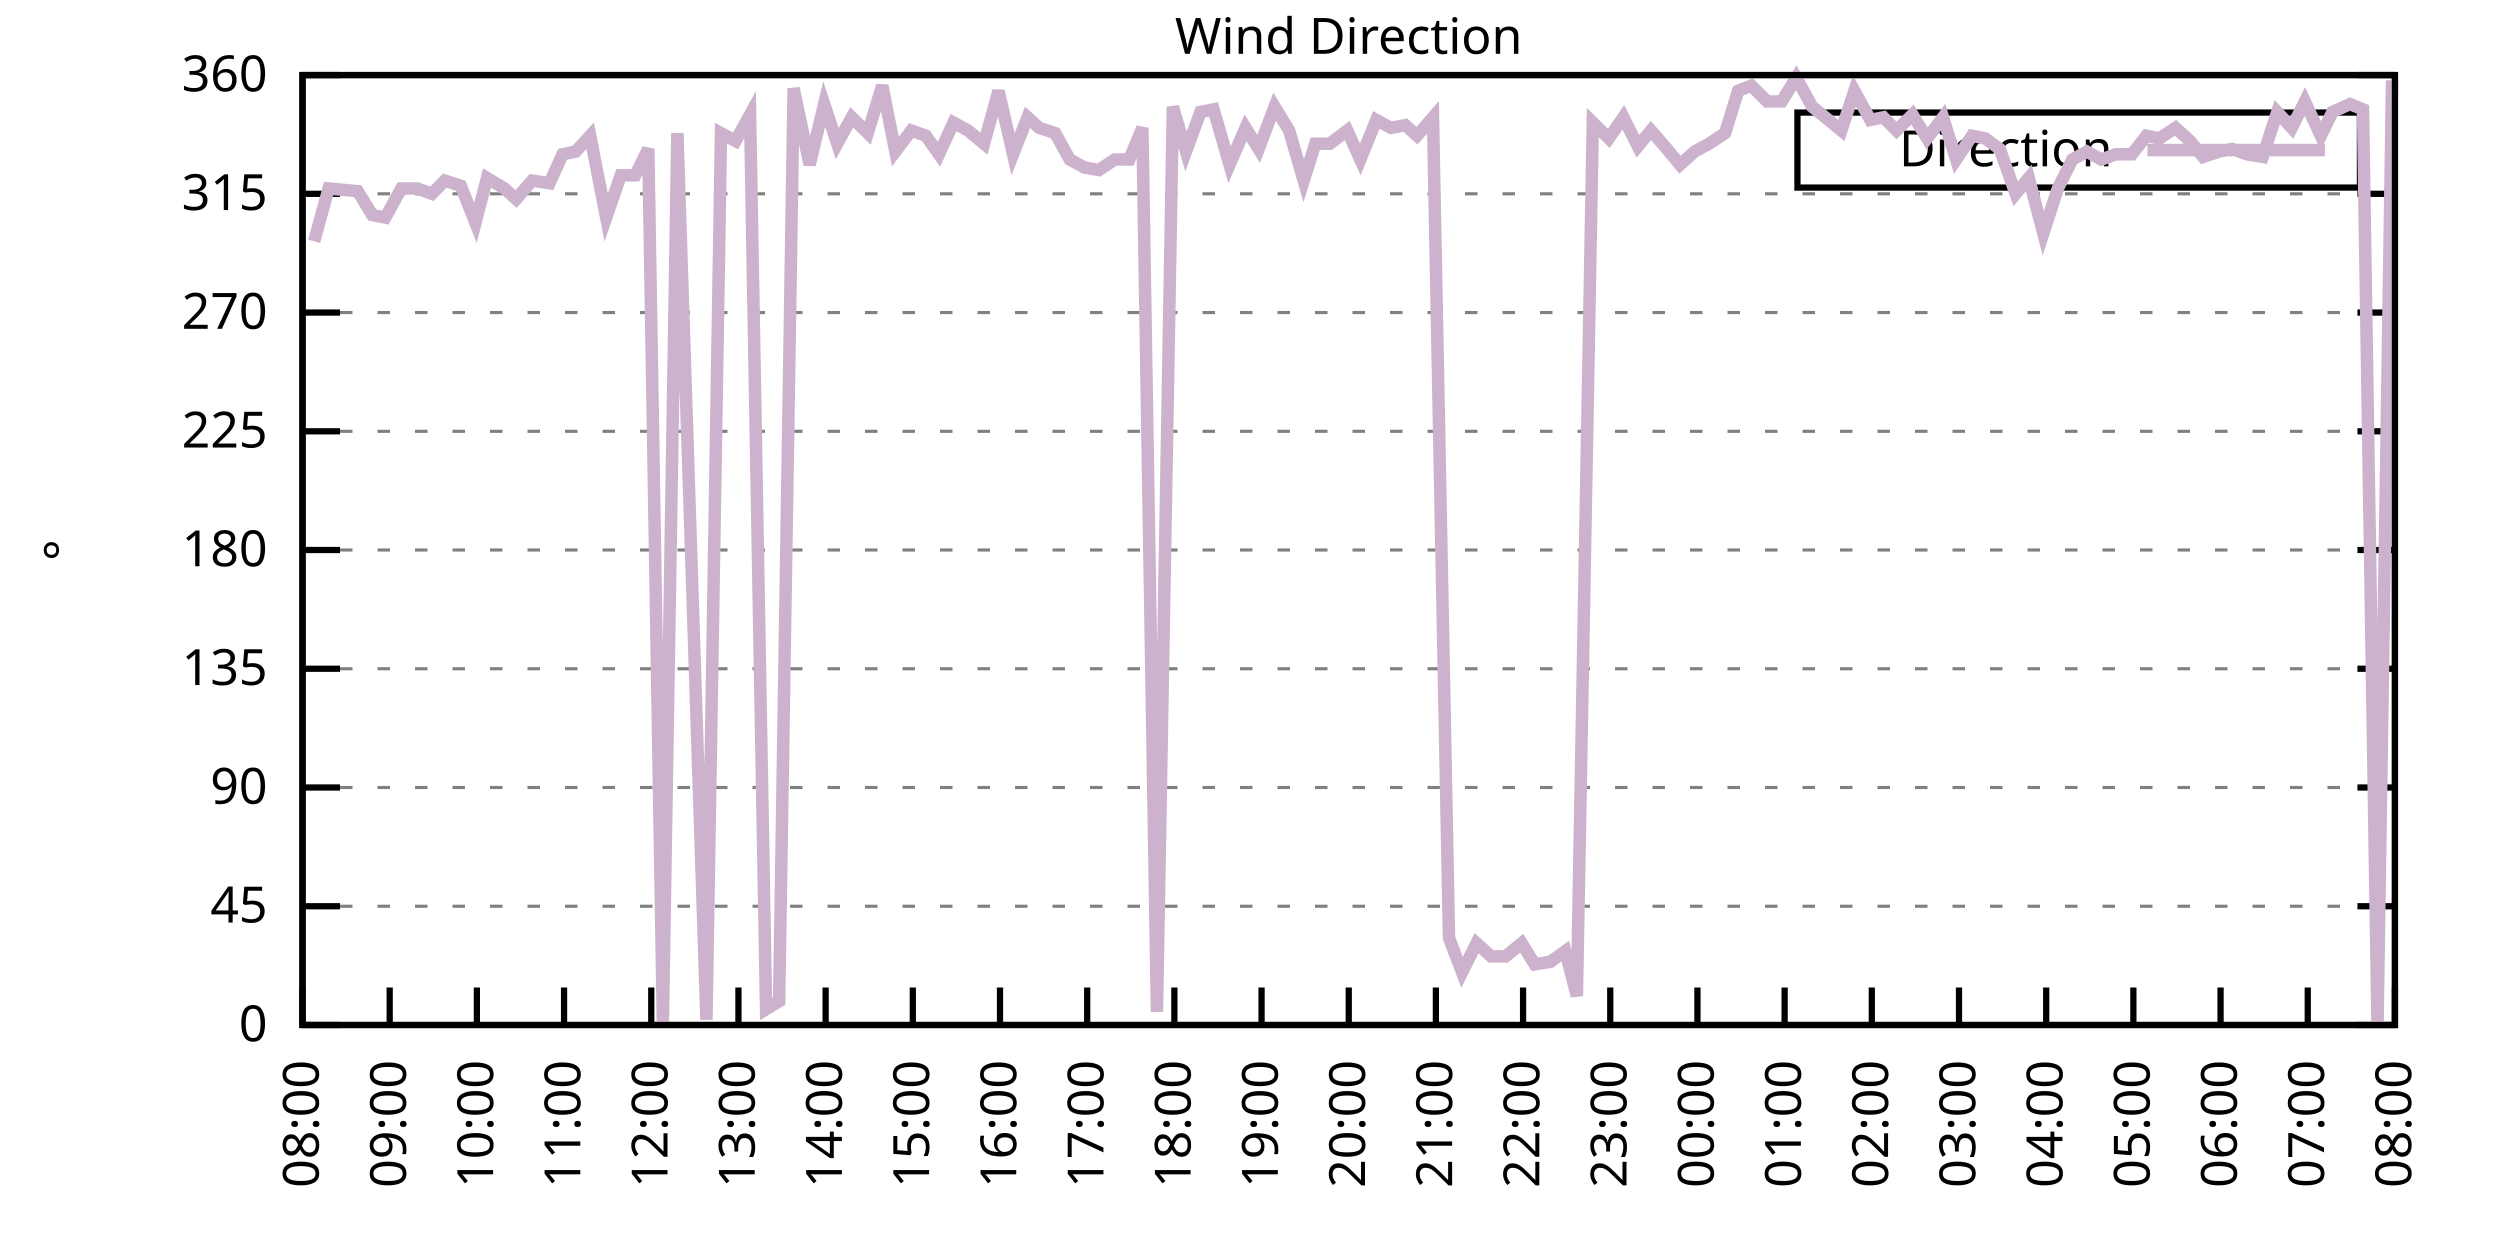
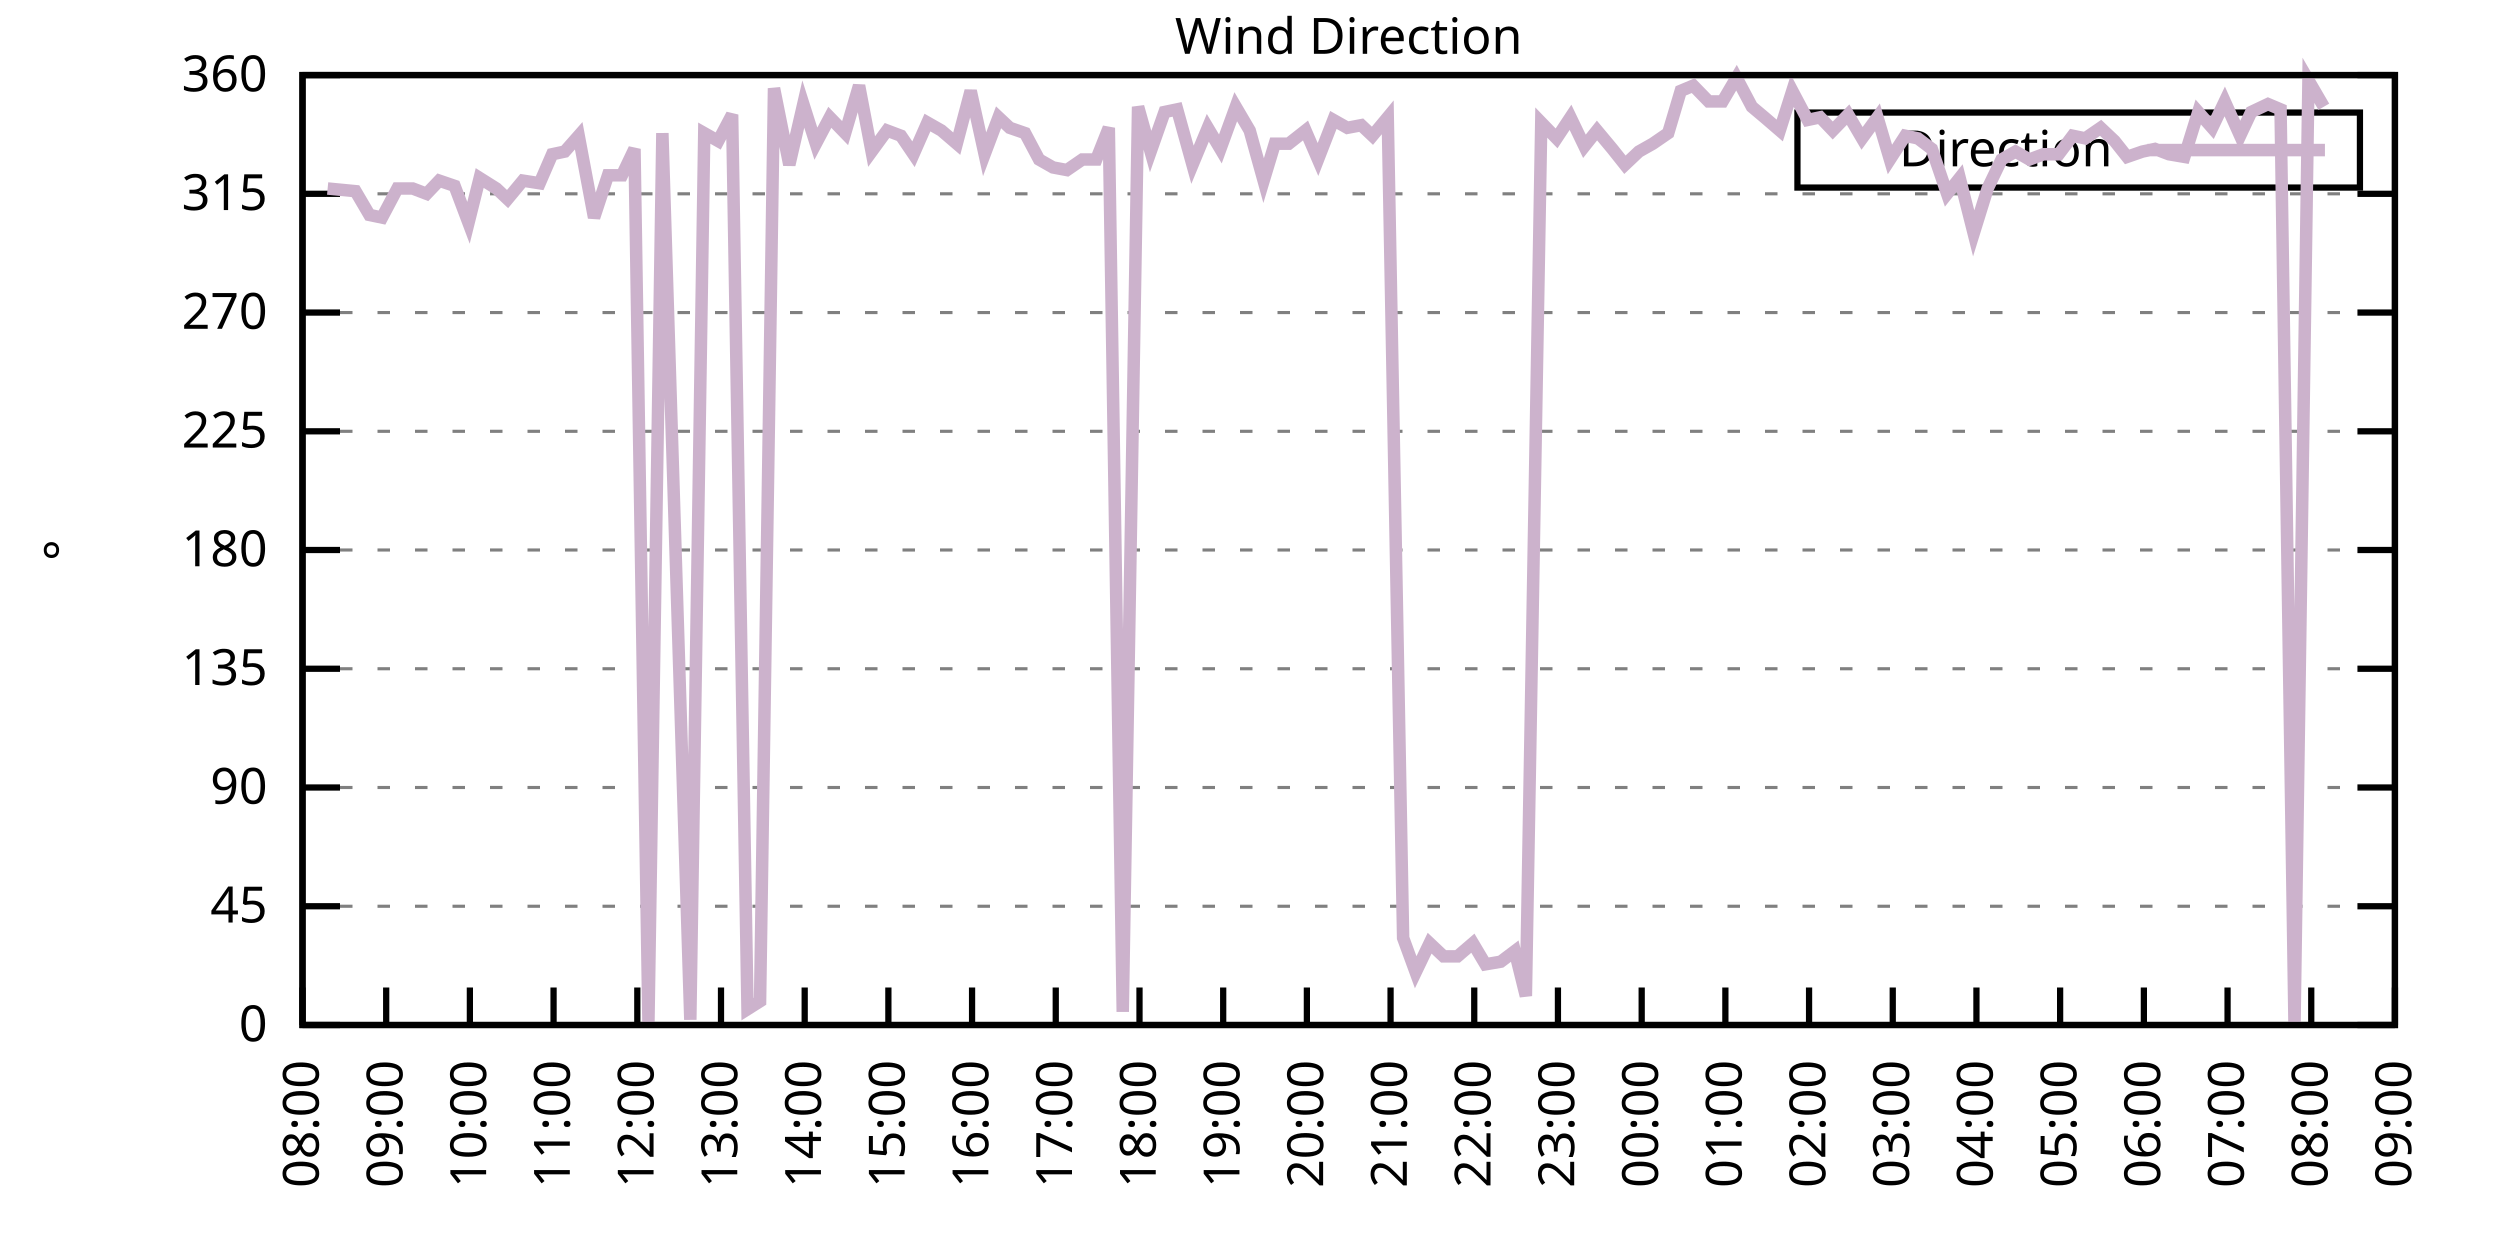
<svg xmlns="http://www.w3.org/2000/svg" xmlns:xlink="http://www.w3.org/1999/xlink" width="400" height="200" viewBox="0 0 400 200">
  <g id="gnuplot_canvas">
    <rect x="0" y="0" width="400" height="200" fill="none" />
    <defs>
      <circle id="gpDot" r="0.5" stroke-width="0.5" stroke="currentColor" />
      <path id="gpPt0" stroke-width="0.333" stroke="currentColor" d="M-1,0 h2 M0,-1 v2" />
      <path id="gpPt1" stroke-width="0.333" stroke="currentColor" d="M-1,-1 L1,1 M1,-1 L-1,1" />
      <path id="gpPt2" stroke-width="0.333" stroke="currentColor" d="M-1,0 L1,0 M0,-1 L0,1 M-1,-1 L1,1 M-1,1 L1,-1" />
      <rect id="gpPt3" stroke-width="0.333" stroke="currentColor" x="-1" y="-1" width="2" height="2" />
      <rect id="gpPt4" stroke-width="0.333" stroke="currentColor" fill="currentColor" x="-1" y="-1" width="2" height="2" />
      <circle id="gpPt5" stroke-width="0.333" stroke="currentColor" cx="0" cy="0" r="1" />
      <use xlink:href="#gpPt5" id="gpPt6" fill="currentColor" stroke="none" />
      <path id="gpPt7" stroke-width="0.333" stroke="currentColor" d="M0,-1.33 L-1.33,0.67 L1.33,0.67 z" />
      <use xlink:href="#gpPt7" id="gpPt8" fill="currentColor" stroke="none" />
      <use xlink:href="#gpPt7" id="gpPt9" stroke="currentColor" transform="rotate(180)" />
      <use xlink:href="#gpPt9" id="gpPt10" fill="currentColor" stroke="none" />
      <use xlink:href="#gpPt3" id="gpPt11" stroke="currentColor" transform="rotate(45)" />
      <use xlink:href="#gpPt11" id="gpPt12" fill="currentColor" stroke="none" />
      <path id="gpPt13" stroke-width="0.333" stroke="currentColor" d="M0,1.330 L1.265,0.411 L0.782,-1.067 L-0.782,-1.076 L-1.265,0.411 z" />
      <use xlink:href="#gpPt13" id="gpPt14" fill="currentColor" stroke="none" />
      <filter id="textbox" filterUnits="objectBoundingBox" x="0" y="0" height="1" width="1">
        <feFlood flood-color="white" flood-opacity="1" result="bgnd" />
        <feComposite in="SourceGraphic" in2="bgnd" operator="atop" />
      </filter>
      <filter id="greybox" filterUnits="objectBoundingBox" x="0" y="0" height="1" width="1">
        <feFlood flood-color="lightgrey" flood-opacity="1" result="grey" />
        <feComposite in="SourceGraphic" in2="grey" operator="atop" />
      </filter>
    </defs>
    <g fill="none" color="white" stroke="currentColor" stroke-width="1.00" stroke-linecap="butt" stroke-linejoin="miter">
</g>
    <g fill="none" color="black" stroke="currentColor" stroke-width="1.00" stroke-linecap="butt" stroke-linejoin="miter">
      <g stroke="none" shape-rendering="crispEdges">
        <polygon fill="rgb(255, 255, 255)" points="48.40,164.00 383.18,164.00 383.18,12.02 48.40,12.02 " />
      </g>
    </g>
    <g fill="none" color="black" stroke="currentColor" stroke-width="1.00" stroke-linecap="butt" stroke-linejoin="miter">
</g>
    <g fill="none" color="black" stroke="black" stroke-width="0.50" stroke-linecap="butt" stroke-linejoin="miter">
</g>
    <g fill="none" color="gray" stroke="currentColor" stroke-width="0.50" stroke-linecap="butt" stroke-linejoin="miter">
      <path stroke="gray" stroke-dasharray="2,4" class="gridline" d="M48.40,164.00 L383.19,164.00  " />
    </g>
    <g fill="none" color="gray" stroke="gray" stroke-width="1.00" stroke-linecap="butt" stroke-linejoin="miter">
</g>
    <g fill="none" color="black" stroke="currentColor" stroke-width="1.00" stroke-linecap="butt" stroke-linejoin="miter">
      <path stroke="black" d="M48.40,164.00 L54.40,164.00 M383.19,164.00 L377.19,164.00  " />
      <g transform="translate(42.80,166.60)" stroke="none" fill="black" font-family="Sans" font-size="8.00" text-anchor="end">
        <text>
          <tspan font-family="Sans"> 0</tspan>
        </text>
      </g>
    </g>
    <g fill="none" color="black" stroke="currentColor" stroke-width="1.00" stroke-linecap="butt" stroke-linejoin="miter">
</g>
    <g fill="none" color="black" stroke="black" stroke-width="0.50" stroke-linecap="butt" stroke-linejoin="miter">
</g>
    <g fill="none" color="gray" stroke="currentColor" stroke-width="0.50" stroke-linecap="butt" stroke-linejoin="miter">
      <path stroke="gray" stroke-dasharray="2,4" class="gridline" d="M48.40,145.00 L383.19,145.00  " />
    </g>
    <g fill="none" color="gray" stroke="gray" stroke-width="1.00" stroke-linecap="butt" stroke-linejoin="miter">
</g>
    <g fill="none" color="black" stroke="currentColor" stroke-width="1.00" stroke-linecap="butt" stroke-linejoin="miter">
      <path stroke="black" d="M48.40,145.00 L54.40,145.00 M383.19,145.00 L377.19,145.00  " />
      <g transform="translate(42.80,147.60)" stroke="none" fill="black" font-family="Sans" font-size="8.00" text-anchor="end">
        <text>
          <tspan font-family="Sans"> 45</tspan>
        </text>
      </g>
    </g>
    <g fill="none" color="black" stroke="currentColor" stroke-width="1.00" stroke-linecap="butt" stroke-linejoin="miter">
</g>
    <g fill="none" color="black" stroke="black" stroke-width="0.50" stroke-linecap="butt" stroke-linejoin="miter">
</g>
    <g fill="none" color="gray" stroke="currentColor" stroke-width="0.50" stroke-linecap="butt" stroke-linejoin="miter">
      <path stroke="gray" stroke-dasharray="2,4" class="gridline" d="M48.40,126.00 L383.19,126.00  " />
    </g>
    <g fill="none" color="gray" stroke="gray" stroke-width="1.00" stroke-linecap="butt" stroke-linejoin="miter">
</g>
    <g fill="none" color="black" stroke="currentColor" stroke-width="1.00" stroke-linecap="butt" stroke-linejoin="miter">
      <path stroke="black" d="M48.40,126.00 L54.40,126.00 M383.19,126.00 L377.19,126.00  " />
      <g transform="translate(42.80,128.60)" stroke="none" fill="black" font-family="Sans" font-size="8.00" text-anchor="end">
        <text>
          <tspan font-family="Sans"> 90</tspan>
        </text>
      </g>
    </g>
    <g fill="none" color="black" stroke="currentColor" stroke-width="1.00" stroke-linecap="butt" stroke-linejoin="miter">
</g>
    <g fill="none" color="black" stroke="black" stroke-width="0.50" stroke-linecap="butt" stroke-linejoin="miter">
</g>
    <g fill="none" color="gray" stroke="currentColor" stroke-width="0.50" stroke-linecap="butt" stroke-linejoin="miter">
      <path stroke="gray" stroke-dasharray="2,4" class="gridline" d="M48.40,107.00 L383.19,107.00  " />
    </g>
    <g fill="none" color="gray" stroke="gray" stroke-width="1.00" stroke-linecap="butt" stroke-linejoin="miter">
</g>
    <g fill="none" color="black" stroke="currentColor" stroke-width="1.00" stroke-linecap="butt" stroke-linejoin="miter">
      <path stroke="black" d="M48.40,107.00 L54.40,107.00 M383.19,107.00 L377.19,107.00  " />
      <g transform="translate(42.80,109.60)" stroke="none" fill="black" font-family="Sans" font-size="8.00" text-anchor="end">
        <text>
          <tspan font-family="Sans"> 135</tspan>
        </text>
      </g>
    </g>
    <g fill="none" color="black" stroke="currentColor" stroke-width="1.00" stroke-linecap="butt" stroke-linejoin="miter">
</g>
    <g fill="none" color="black" stroke="black" stroke-width="0.50" stroke-linecap="butt" stroke-linejoin="miter">
</g>
    <g fill="none" color="gray" stroke="currentColor" stroke-width="0.50" stroke-linecap="butt" stroke-linejoin="miter">
      <path stroke="gray" stroke-dasharray="2,4" class="gridline" d="M48.40,88.00 L383.19,88.00  " />
    </g>
    <g fill="none" color="gray" stroke="gray" stroke-width="1.00" stroke-linecap="butt" stroke-linejoin="miter">
</g>
    <g fill="none" color="black" stroke="currentColor" stroke-width="1.00" stroke-linecap="butt" stroke-linejoin="miter">
      <path stroke="black" d="M48.40,88.00 L54.40,88.00 M383.19,88.00 L377.19,88.00  " />
      <g transform="translate(42.80,90.60)" stroke="none" fill="black" font-family="Sans" font-size="8.00" text-anchor="end">
        <text>
          <tspan font-family="Sans"> 180</tspan>
        </text>
      </g>
    </g>
    <g fill="none" color="black" stroke="currentColor" stroke-width="1.00" stroke-linecap="butt" stroke-linejoin="miter">
</g>
    <g fill="none" color="black" stroke="black" stroke-width="0.50" stroke-linecap="butt" stroke-linejoin="miter">
</g>
    <g fill="none" color="gray" stroke="currentColor" stroke-width="0.50" stroke-linecap="butt" stroke-linejoin="miter">
      <path stroke="gray" stroke-dasharray="2,4" class="gridline" d="M48.40,69.01 L383.19,69.01  " />
    </g>
    <g fill="none" color="gray" stroke="gray" stroke-width="1.00" stroke-linecap="butt" stroke-linejoin="miter">
</g>
    <g fill="none" color="black" stroke="currentColor" stroke-width="1.00" stroke-linecap="butt" stroke-linejoin="miter">
      <path stroke="black" d="M48.40,69.01 L54.40,69.01 M383.19,69.01 L377.19,69.01  " />
      <g transform="translate(42.80,71.61)" stroke="none" fill="black" font-family="Sans" font-size="8.00" text-anchor="end">
        <text>
          <tspan font-family="Sans"> 225</tspan>
        </text>
      </g>
    </g>
    <g fill="none" color="black" stroke="currentColor" stroke-width="1.00" stroke-linecap="butt" stroke-linejoin="miter">
</g>
    <g fill="none" color="black" stroke="black" stroke-width="0.50" stroke-linecap="butt" stroke-linejoin="miter">
</g>
    <g fill="none" color="gray" stroke="currentColor" stroke-width="0.50" stroke-linecap="butt" stroke-linejoin="miter">
      <path stroke="gray" stroke-dasharray="2,4" class="gridline" d="M48.40,50.01 L383.19,50.01  " />
    </g>
    <g fill="none" color="gray" stroke="gray" stroke-width="1.00" stroke-linecap="butt" stroke-linejoin="miter">
</g>
    <g fill="none" color="black" stroke="currentColor" stroke-width="1.00" stroke-linecap="butt" stroke-linejoin="miter">
      <path stroke="black" d="M48.40,50.01 L54.40,50.01 M383.19,50.01 L377.19,50.01  " />
      <g transform="translate(42.80,52.61)" stroke="none" fill="black" font-family="Sans" font-size="8.00" text-anchor="end">
        <text>
          <tspan font-family="Sans"> 270</tspan>
        </text>
      </g>
    </g>
    <g fill="none" color="black" stroke="currentColor" stroke-width="1.00" stroke-linecap="butt" stroke-linejoin="miter">
</g>
    <g fill="none" color="black" stroke="black" stroke-width="0.50" stroke-linecap="butt" stroke-linejoin="miter">
</g>
    <g fill="none" color="gray" stroke="currentColor" stroke-width="0.50" stroke-linecap="butt" stroke-linejoin="miter">
      <path stroke="gray" stroke-dasharray="2,4" class="gridline" d="M48.40,31.01 L383.19,31.01  " />
    </g>
    <g fill="none" color="gray" stroke="gray" stroke-width="1.00" stroke-linecap="butt" stroke-linejoin="miter">
</g>
    <g fill="none" color="black" stroke="currentColor" stroke-width="1.00" stroke-linecap="butt" stroke-linejoin="miter">
      <path stroke="black" d="M48.40,31.01 L54.40,31.01 M383.19,31.01 L377.19,31.01  " />
      <g transform="translate(42.80,33.61)" stroke="none" fill="black" font-family="Sans" font-size="8.00" text-anchor="end">
        <text>
          <tspan font-family="Sans"> 315</tspan>
        </text>
      </g>
    </g>
    <g fill="none" color="black" stroke="currentColor" stroke-width="1.00" stroke-linecap="butt" stroke-linejoin="miter">
</g>
    <g fill="none" color="black" stroke="black" stroke-width="0.50" stroke-linecap="butt" stroke-linejoin="miter">
</g>
    <g fill="none" color="gray" stroke="currentColor" stroke-width="0.50" stroke-linecap="butt" stroke-linejoin="miter">
      <path stroke="gray" stroke-dasharray="2,4" class="gridline" d="M48.40,12.01 L383.19,12.01  " />
    </g>
    <g fill="none" color="gray" stroke="gray" stroke-width="1.00" stroke-linecap="butt" stroke-linejoin="miter">
</g>
    <g fill="none" color="black" stroke="currentColor" stroke-width="1.00" stroke-linecap="butt" stroke-linejoin="miter">
      <path stroke="black" d="M48.40,12.01 L54.40,12.01 M383.19,12.01 L377.19,12.01  " />
      <g transform="translate(42.80,14.61)" stroke="none" fill="black" font-family="Sans" font-size="8.00" text-anchor="end">
        <text>
          <tspan font-family="Sans"> 360</tspan>
        </text>
      </g>
    </g>
    <g fill="none" color="black" stroke="currentColor" stroke-width="1.00" stroke-linecap="butt" stroke-linejoin="miter">
      <path stroke="black" d="M48.40,164.00 L48.40,158.00  " />
      <g transform="translate(51.00,169.60) rotate(270.00)" stroke="none" fill="black" font-family="Sans" font-size="8.00" text-anchor="end">
        <text>
          <tspan font-family="Sans">08:00</tspan>
        </text>
      </g>
    </g>
    <g fill="none" color="black" stroke="currentColor" stroke-width="1.00" stroke-linecap="butt" stroke-linejoin="miter">
-       <path stroke="black" d="M62.35,164.00 L62.35,158.00  " />
-       <g transform="translate(64.95,169.60) rotate(270.00)" stroke="none" fill="black" font-family="Sans" font-size="8.00" text-anchor="end">
+       <path stroke="black" d="M61.79,164.00 L61.79,158.00  " />
+       <g transform="translate(64.39,169.60) rotate(270.00)" stroke="none" fill="black" font-family="Sans" font-size="8.00" text-anchor="end">
        <text>
          <tspan font-family="Sans">09:00</tspan>
        </text>
      </g>
    </g>
    <g fill="none" color="black" stroke="currentColor" stroke-width="1.00" stroke-linecap="butt" stroke-linejoin="miter">
-       <path stroke="black" d="M76.30,164.00 L76.30,158.00  " />
-       <g transform="translate(78.90,169.60) rotate(270.00)" stroke="none" fill="black" font-family="Sans" font-size="8.00" text-anchor="end">
+       <path stroke="black" d="M75.18,164.00 L75.18,158.00  " />
+       <g transform="translate(77.78,169.60) rotate(270.00)" stroke="none" fill="black" font-family="Sans" font-size="8.00" text-anchor="end">
        <text>
          <tspan font-family="Sans">10:00</tspan>
        </text>
      </g>
    </g>
    <g fill="none" color="black" stroke="currentColor" stroke-width="1.00" stroke-linecap="butt" stroke-linejoin="miter">
-       <path stroke="black" d="M90.25,164.00 L90.25,158.00  " />
-       <g transform="translate(92.85,169.60) rotate(270.00)" stroke="none" fill="black" font-family="Sans" font-size="8.00" text-anchor="end">
+       <path stroke="black" d="M88.57,164.00 L88.57,158.00  " />
+       <g transform="translate(91.17,169.60) rotate(270.00)" stroke="none" fill="black" font-family="Sans" font-size="8.00" text-anchor="end">
        <text>
          <tspan font-family="Sans">11:00</tspan>
        </text>
      </g>
    </g>
    <g fill="none" color="black" stroke="currentColor" stroke-width="1.00" stroke-linecap="butt" stroke-linejoin="miter">
-       <path stroke="black" d="M104.20,164.00 L104.20,158.00  " />
-       <g transform="translate(106.80,169.60) rotate(270.00)" stroke="none" fill="black" font-family="Sans" font-size="8.00" text-anchor="end">
+       <path stroke="black" d="M101.97,164.00 L101.97,158.00  " />
+       <g transform="translate(104.57,169.60) rotate(270.00)" stroke="none" fill="black" font-family="Sans" font-size="8.00" text-anchor="end">
        <text>
          <tspan font-family="Sans">12:00</tspan>
        </text>
      </g>
    </g>
    <g fill="none" color="black" stroke="currentColor" stroke-width="1.00" stroke-linecap="butt" stroke-linejoin="miter">
-       <path stroke="black" d="M118.15,164.00 L118.15,158.00  " />
-       <g transform="translate(120.75,169.60) rotate(270.00)" stroke="none" fill="black" font-family="Sans" font-size="8.00" text-anchor="end">
+       <path stroke="black" d="M115.36,164.00 L115.36,158.00  " />
+       <g transform="translate(117.96,169.60) rotate(270.00)" stroke="none" fill="black" font-family="Sans" font-size="8.00" text-anchor="end">
        <text>
          <tspan font-family="Sans">13:00</tspan>
        </text>
      </g>
    </g>
    <g fill="none" color="black" stroke="currentColor" stroke-width="1.00" stroke-linecap="butt" stroke-linejoin="miter">
-       <path stroke="black" d="M132.10,164.00 L132.10,158.00  " />
-       <g transform="translate(134.70,169.60) rotate(270.00)" stroke="none" fill="black" font-family="Sans" font-size="8.00" text-anchor="end">
+       <path stroke="black" d="M128.75,164.00 L128.75,158.00  " />
+       <g transform="translate(131.35,169.60) rotate(270.00)" stroke="none" fill="black" font-family="Sans" font-size="8.00" text-anchor="end">
        <text>
          <tspan font-family="Sans">14:00</tspan>
        </text>
      </g>
    </g>
    <g fill="none" color="black" stroke="currentColor" stroke-width="1.00" stroke-linecap="butt" stroke-linejoin="miter">
-       <path stroke="black" d="M146.05,164.00 L146.05,158.00  " />
-       <g transform="translate(148.65,169.60) rotate(270.00)" stroke="none" fill="black" font-family="Sans" font-size="8.00" text-anchor="end">
+       <path stroke="black" d="M142.14,164.00 L142.14,158.00  " />
+       <g transform="translate(144.74,169.60) rotate(270.00)" stroke="none" fill="black" font-family="Sans" font-size="8.00" text-anchor="end">
        <text>
          <tspan font-family="Sans">15:00</tspan>
        </text>
      </g>
    </g>
    <g fill="none" color="black" stroke="currentColor" stroke-width="1.00" stroke-linecap="butt" stroke-linejoin="miter">
-       <path stroke="black" d="M160.00,164.00 L160.00,158.00  " />
-       <g transform="translate(162.60,169.60) rotate(270.00)" stroke="none" fill="black" font-family="Sans" font-size="8.00" text-anchor="end">
+       <path stroke="black" d="M155.53,164.00 L155.53,158.00  " />
+       <g transform="translate(158.13,169.60) rotate(270.00)" stroke="none" fill="black" font-family="Sans" font-size="8.00" text-anchor="end">
        <text>
          <tspan font-family="Sans">16:00</tspan>
        </text>
      </g>
    </g>
    <g fill="none" color="black" stroke="currentColor" stroke-width="1.00" stroke-linecap="butt" stroke-linejoin="miter">
-       <path stroke="black" d="M173.95,164.00 L173.95,158.00  " />
-       <g transform="translate(176.55,169.60) rotate(270.00)" stroke="none" fill="black" font-family="Sans" font-size="8.00" text-anchor="end">
+       <path stroke="black" d="M168.92,164.00 L168.92,158.00  " />
+       <g transform="translate(171.52,169.60) rotate(270.00)" stroke="none" fill="black" font-family="Sans" font-size="8.00" text-anchor="end">
        <text>
          <tspan font-family="Sans">17:00</tspan>
        </text>
      </g>
    </g>
    <g fill="none" color="black" stroke="currentColor" stroke-width="1.00" stroke-linecap="butt" stroke-linejoin="miter">
-       <path stroke="black" d="M187.90,164.00 L187.90,158.00  " />
-       <g transform="translate(190.50,169.60) rotate(270.00)" stroke="none" fill="black" font-family="Sans" font-size="8.00" text-anchor="end">
+       <path stroke="black" d="M182.32,164.00 L182.32,158.00  " />
+       <g transform="translate(184.92,169.60) rotate(270.00)" stroke="none" fill="black" font-family="Sans" font-size="8.00" text-anchor="end">
        <text>
          <tspan font-family="Sans">18:00</tspan>
        </text>
      </g>
    </g>
    <g fill="none" color="black" stroke="currentColor" stroke-width="1.00" stroke-linecap="butt" stroke-linejoin="miter">
-       <path stroke="black" d="M201.85,164.00 L201.85,158.00  " />
-       <g transform="translate(204.45,169.60) rotate(270.00)" stroke="none" fill="black" font-family="Sans" font-size="8.00" text-anchor="end">
+       <path stroke="black" d="M195.71,164.00 L195.71,158.00  " />
+       <g transform="translate(198.31,169.60) rotate(270.00)" stroke="none" fill="black" font-family="Sans" font-size="8.00" text-anchor="end">
        <text>
          <tspan font-family="Sans">19:00</tspan>
        </text>
      </g>
    </g>
    <g fill="none" color="black" stroke="currentColor" stroke-width="1.00" stroke-linecap="butt" stroke-linejoin="miter">
-       <path stroke="black" d="M215.80,164.00 L215.80,158.00  " />
-       <g transform="translate(218.40,169.60) rotate(270.00)" stroke="none" fill="black" font-family="Sans" font-size="8.00" text-anchor="end">
+       <path stroke="black" d="M209.10,164.00 L209.10,158.00  " />
+       <g transform="translate(211.70,169.60) rotate(270.00)" stroke="none" fill="black" font-family="Sans" font-size="8.00" text-anchor="end">
        <text>
          <tspan font-family="Sans">20:00</tspan>
        </text>
      </g>
    </g>
    <g fill="none" color="black" stroke="currentColor" stroke-width="1.00" stroke-linecap="butt" stroke-linejoin="miter">
-       <path stroke="black" d="M229.74,164.00 L229.74,158.00  " />
-       <g transform="translate(232.34,169.60) rotate(270.00)" stroke="none" fill="black" font-family="Sans" font-size="8.00" text-anchor="end">
+       <path stroke="black" d="M222.49,164.00 L222.49,158.00  " />
+       <g transform="translate(225.09,169.60) rotate(270.00)" stroke="none" fill="black" font-family="Sans" font-size="8.00" text-anchor="end">
        <text>
          <tspan font-family="Sans">21:00</tspan>
        </text>
      </g>
    </g>
    <g fill="none" color="black" stroke="currentColor" stroke-width="1.00" stroke-linecap="butt" stroke-linejoin="miter">
-       <path stroke="black" d="M243.69,164.00 L243.69,158.00  " />
-       <g transform="translate(246.29,169.60) rotate(270.00)" stroke="none" fill="black" font-family="Sans" font-size="8.00" text-anchor="end">
+       <path stroke="black" d="M235.88,164.00 L235.88,158.00  " />
+       <g transform="translate(238.48,169.60) rotate(270.00)" stroke="none" fill="black" font-family="Sans" font-size="8.00" text-anchor="end">
        <text>
          <tspan font-family="Sans">22:00</tspan>
        </text>
      </g>
    </g>
    <g fill="none" color="black" stroke="currentColor" stroke-width="1.00" stroke-linecap="butt" stroke-linejoin="miter">
-       <path stroke="black" d="M257.64,164.00 L257.64,158.00  " />
-       <g transform="translate(260.24,169.60) rotate(270.00)" stroke="none" fill="black" font-family="Sans" font-size="8.00" text-anchor="end">
+       <path stroke="black" d="M249.27,164.00 L249.27,158.00  " />
+       <g transform="translate(251.87,169.60) rotate(270.00)" stroke="none" fill="black" font-family="Sans" font-size="8.00" text-anchor="end">
        <text>
          <tspan font-family="Sans">23:00</tspan>
        </text>
      </g>
    </g>
    <g fill="none" color="black" stroke="currentColor" stroke-width="1.00" stroke-linecap="butt" stroke-linejoin="miter">
-       <path stroke="black" d="M271.59,164.00 L271.59,158.00  " />
-       <g transform="translate(274.19,169.60) rotate(270.00)" stroke="none" fill="black" font-family="Sans" font-size="8.00" text-anchor="end">
+       <path stroke="black" d="M262.67,164.00 L262.67,158.00  " />
+       <g transform="translate(265.27,169.60) rotate(270.00)" stroke="none" fill="black" font-family="Sans" font-size="8.00" text-anchor="end">
        <text>
          <tspan font-family="Sans">00:00</tspan>
        </text>
      </g>
    </g>
    <g fill="none" color="black" stroke="currentColor" stroke-width="1.00" stroke-linecap="butt" stroke-linejoin="miter">
-       <path stroke="black" d="M285.54,164.00 L285.54,158.00  " />
-       <g transform="translate(288.14,169.60) rotate(270.00)" stroke="none" fill="black" font-family="Sans" font-size="8.00" text-anchor="end">
+       <path stroke="black" d="M276.06,164.00 L276.06,158.00  " />
+       <g transform="translate(278.66,169.60) rotate(270.00)" stroke="none" fill="black" font-family="Sans" font-size="8.00" text-anchor="end">
        <text>
          <tspan font-family="Sans">01:00</tspan>
        </text>
      </g>
    </g>
    <g fill="none" color="black" stroke="currentColor" stroke-width="1.00" stroke-linecap="butt" stroke-linejoin="miter">
-       <path stroke="black" d="M299.49,164.00 L299.49,158.00  " />
-       <g transform="translate(302.09,169.60) rotate(270.00)" stroke="none" fill="black" font-family="Sans" font-size="8.00" text-anchor="end">
+       <path stroke="black" d="M289.45,164.00 L289.45,158.00  " />
+       <g transform="translate(292.05,169.60) rotate(270.00)" stroke="none" fill="black" font-family="Sans" font-size="8.00" text-anchor="end">
        <text>
          <tspan font-family="Sans">02:00</tspan>
        </text>
      </g>
    </g>
    <g fill="none" color="black" stroke="currentColor" stroke-width="1.00" stroke-linecap="butt" stroke-linejoin="miter">
-       <path stroke="black" d="M313.44,164.00 L313.44,158.00  " />
-       <g transform="translate(316.04,169.60) rotate(270.00)" stroke="none" fill="black" font-family="Sans" font-size="8.00" text-anchor="end">
+       <path stroke="black" d="M302.84,164.00 L302.84,158.00  " />
+       <g transform="translate(305.44,169.60) rotate(270.00)" stroke="none" fill="black" font-family="Sans" font-size="8.00" text-anchor="end">
        <text>
          <tspan font-family="Sans">03:00</tspan>
        </text>
      </g>
    </g>
    <g fill="none" color="black" stroke="currentColor" stroke-width="1.00" stroke-linecap="butt" stroke-linejoin="miter">
-       <path stroke="black" d="M327.39,164.00 L327.39,158.00  " />
-       <g transform="translate(329.99,169.60) rotate(270.00)" stroke="none" fill="black" font-family="Sans" font-size="8.00" text-anchor="end">
+       <path stroke="black" d="M316.23,164.00 L316.23,158.00  " />
+       <g transform="translate(318.83,169.60) rotate(270.00)" stroke="none" fill="black" font-family="Sans" font-size="8.00" text-anchor="end">
        <text>
          <tspan font-family="Sans">04:00</tspan>
        </text>
      </g>
    </g>
    <g fill="none" color="black" stroke="currentColor" stroke-width="1.00" stroke-linecap="butt" stroke-linejoin="miter">
-       <path stroke="black" d="M341.34,164.00 L341.34,158.00  " />
-       <g transform="translate(343.94,169.60) rotate(270.00)" stroke="none" fill="black" font-family="Sans" font-size="8.00" text-anchor="end">
+       <path stroke="black" d="M329.62,164.00 L329.62,158.00  " />
+       <g transform="translate(332.22,169.60) rotate(270.00)" stroke="none" fill="black" font-family="Sans" font-size="8.00" text-anchor="end">
        <text>
          <tspan font-family="Sans">05:00</tspan>
        </text>
      </g>
    </g>
    <g fill="none" color="black" stroke="currentColor" stroke-width="1.00" stroke-linecap="butt" stroke-linejoin="miter">
-       <path stroke="black" d="M355.29,164.00 L355.29,158.00  " />
-       <g transform="translate(357.89,169.60) rotate(270.00)" stroke="none" fill="black" font-family="Sans" font-size="8.00" text-anchor="end">
+       <path stroke="black" d="M343.02,164.00 L343.02,158.00  " />
+       <g transform="translate(345.62,169.60) rotate(270.00)" stroke="none" fill="black" font-family="Sans" font-size="8.00" text-anchor="end">
        <text>
          <tspan font-family="Sans">06:00</tspan>
        </text>
      </g>
    </g>
    <g fill="none" color="black" stroke="currentColor" stroke-width="1.00" stroke-linecap="butt" stroke-linejoin="miter">
-       <path stroke="black" d="M369.24,164.00 L369.24,158.00  " />
-       <g transform="translate(371.84,169.60) rotate(270.00)" stroke="none" fill="black" font-family="Sans" font-size="8.00" text-anchor="end">
+       <path stroke="black" d="M356.41,164.00 L356.41,158.00  " />
+       <g transform="translate(359.01,169.60) rotate(270.00)" stroke="none" fill="black" font-family="Sans" font-size="8.00" text-anchor="end">
        <text>
          <tspan font-family="Sans">07:00</tspan>
+         </text>
+       </g>
+     </g>
+     <g fill="none" color="black" stroke="currentColor" stroke-width="1.00" stroke-linecap="butt" stroke-linejoin="miter">
+       <path stroke="black" d="M369.80,164.00 L369.80,158.00  " />
+       <g transform="translate(372.40,169.60) rotate(270.00)" stroke="none" fill="black" font-family="Sans" font-size="8.00" text-anchor="end">
+         <text>
+           <tspan font-family="Sans">08:00</tspan>
        </text>
      </g>
    </g>
    <g fill="none" color="black" stroke="currentColor" stroke-width="1.00" stroke-linecap="butt" stroke-linejoin="miter">
      <path stroke="black" d="M383.19,164.00 L383.19,158.00  " />
      <g transform="translate(385.79,169.60) rotate(270.00)" stroke="none" fill="black" font-family="Sans" font-size="8.00" text-anchor="end">
        <text>
-           <tspan font-family="Sans">08:00</tspan>
+           <tspan font-family="Sans">09:00</tspan>
        </text>
      </g>
    </g>
    <g fill="none" color="black" stroke="currentColor" stroke-width="1.00" stroke-linecap="butt" stroke-linejoin="miter">
</g>
    <g fill="none" color="black" stroke="currentColor" stroke-width="1.00" stroke-linecap="butt" stroke-linejoin="miter">
      <path stroke="black" d="M48.40,12.01 L48.40,164.00 L383.19,164.00 L383.19,12.01 L48.40,12.01 Z  " />
    </g>
    <g fill="none" color="black" stroke="currentColor" stroke-width="1.00" stroke-linecap="butt" stroke-linejoin="miter">
</g>
    <g fill="none" color="black" stroke="currentColor" stroke-width="1.00" stroke-linecap="butt" stroke-linejoin="miter">
      <path stroke="black" d="M287.59,30.01 L287.59,18.01 L377.59,18.01 L377.59,30.01 L287.59,30.01 Z  " />
    </g>
    <g id="Wind_direction_plot_1">
      <g fill="none" color="white" stroke="black" stroke-width="2.00" stroke-linecap="butt" stroke-linejoin="miter">
</g>
      <g fill="none" color="black" stroke="currentColor" stroke-width="2.00" stroke-linecap="butt" stroke-linejoin="miter">
        <g transform="translate(337.99,26.61)" stroke="none" fill="black" font-family="Sans" font-size="8.00" text-anchor="end">
          <text>
            <tspan font-family="Sans">Direction</tspan>
          </text>
        </g>
      </g>
      <g fill="none" color="black" stroke="currentColor" stroke-width="2.00" stroke-linecap="butt" stroke-linejoin="miter">
-         <path stroke="rgb(204, 178, 204)" d="M343.59,24.01 L371.99,24.01 M50.26,38.61 L52.58,30.16 L57.23,30.59 L59.56,34.39 L61.65,34.81 L64.21,30.16   L66.77,30.16 L69.09,31.01 L71.18,28.90 L73.74,29.74 L76.07,35.65 L77.93,28.48 L80.72,30.16 L82.58,31.85   L85.13,28.90 L87.92,29.32 L90.02,24.68 L92.11,24.25 L94.43,21.72 L96.99,34.81 L99.32,28.05 L101.64,28.05   L103.73,23.83 L106.06,163.58 L108.38,21.30 L113.03,163.16 L115.36,21.30 L117.68,22.56 L120.01,18.34 L122.57,161.47   L124.66,160.20 L126.98,14.12 L129.54,26.36 L131.87,16.65 L133.96,22.99 L136.28,18.77 L138.84,21.30 L141.16,13.70   L143.26,24.25 L145.81,20.88 L148.14,21.72 L150.23,24.68 L152.56,19.61 L154.88,20.88 L157.44,22.99 L159.76,14.54   L162.09,24.68 L164.41,18.77 L166.27,20.45 L168.83,21.30 L171.16,25.52 L173.48,26.79 L175.81,27.21 L178.36,25.52   L180.69,25.52 L182.78,20.45 L185.11,161.89 L187.66,17.08 L189.76,24.25 L192.08,17.92 L194.17,17.50 L196.73,26.36   L199.29,20.45 L201.38,23.83 L203.94,17.08 L206.26,20.88 L208.59,28.90 L210.45,22.99 L212.77,22.99 L215.56,20.88   L217.65,25.52 L220.21,19.19 L222.54,20.45 L224.86,20.03 L226.72,21.72 L229.28,18.77 L231.84,150.07 L233.93,155.56   L236.25,150.91 L238.58,153.02 L240.90,153.02 L243.46,150.91 L245.55,154.29 L248.11,153.87 L250.44,152.18 L252.30,159.36   L254.85,19.61 L257.41,22.14 L259.74,18.77 L262.06,23.41 L264.15,20.88 L266.71,23.83 L268.80,26.36 L271.13,24.25   L273.45,22.99 L276.01,21.30 L278.10,14.54 L280.20,13.70 L282.75,16.23 L285.08,16.23 L287.40,12.43 L289.96,17.08   L292.05,18.77 L294.61,20.88 L296.70,14.54 L299.26,19.19 L301.35,18.77 L303.44,20.88 L306.00,18.34 L308.33,22.14   L310.88,18.77 L312.98,25.52 L315.53,21.72 L317.63,22.14 L319.95,23.83 L322.51,31.01 L324.60,28.48 L326.93,37.34   L329.25,30.16 L331.58,25.52 L333.90,24.25 L336.23,25.52 L338.55,24.68 L341.11,24.68 L343.43,21.72 L345.53,22.14   L348.08,20.45 L350.41,22.56 L352.50,25.10 L355.06,24.25 L357.15,23.83 L359.48,24.68 L362.03,25.10 L364.36,17.92   L366.68,20.45 L368.78,16.23 L371.33,21.72 L373.19,17.92 L375.98,16.65 L378.08,17.50 L380.40,164.00 L382.73,12.85    " />
+         <path stroke="rgb(204, 178, 204)" d="M343.59,24.01 L371.99,24.01 M52.42,30.16 L56.88,30.59 L59.11,34.39 L61.12,34.81 L63.58,30.16 L66.03,30.16   L68.26,31.01 L70.27,28.90 L72.73,29.74 L74.96,35.65 L76.75,28.48 L79.42,30.16 L81.21,31.85 L83.66,28.90   L86.34,29.32 L88.35,24.68 L90.36,24.25 L92.59,21.72 L95.05,34.81 L97.28,28.05 L99.51,28.05 L101.52,23.83   L103.75,163.58 L105.98,21.30 L110.45,163.16 L112.68,21.30 L114.91,22.56 L117.14,18.34 L119.60,161.47 L121.61,160.20   L123.84,14.12 L126.29,26.36 L128.53,16.65 L130.54,22.99 L132.77,18.77 L135.22,21.30 L137.45,13.70 L139.46,24.25   L141.92,20.88 L144.15,21.72 L146.16,24.68 L148.39,19.61 L150.62,20.88 L153.08,22.99 L155.31,14.54 L157.54,24.68   L159.77,18.77 L161.56,20.45 L164.01,21.30 L166.25,25.52 L168.48,26.79 L170.71,27.21 L173.17,25.52 L175.40,25.52   L177.41,20.45 L179.64,161.89 L182.09,17.08 L184.10,24.25 L186.33,17.92 L188.34,17.50 L190.80,26.36 L193.25,20.45   L195.26,23.83 L197.72,17.08 L199.95,20.88 L202.18,28.90 L203.97,22.99 L206.20,22.99 L208.88,20.88 L210.88,25.52   L213.34,19.19 L215.57,20.45 L217.80,20.03 L219.59,21.72 L222.04,18.77 L224.50,150.07 L226.51,155.56 L228.74,150.91   L230.97,153.02 L233.20,153.02 L235.66,150.91 L237.67,154.29 L240.12,153.87 L242.36,152.18 L244.14,159.36 L246.60,19.61   L249.05,22.14 L251.28,18.77 L253.51,23.41 L255.52,20.88 L257.98,23.83 L259.99,26.36 L262.22,24.25 L264.45,22.99   L266.91,21.30 L268.92,14.54 L270.92,13.70 L273.38,16.23 L275.61,16.23 L277.84,12.43 L280.30,17.08 L282.31,18.77   L284.76,20.88 L286.77,14.54 L289.23,19.19 L291.23,18.77 L293.24,20.88 L295.70,18.34 L297.93,22.14 L300.39,18.77   L302.39,25.52 L304.85,21.72 L306.86,22.14 L309.09,23.83 L311.54,31.01 L313.55,28.48 L315.79,37.34 L318.02,30.16   L320.25,25.52 L322.48,24.25 L324.71,25.52 L326.95,24.68 L329.40,24.68 L331.63,21.72 L333.64,22.14 L336.10,20.45   L338.33,22.56 L340.34,25.10 L342.79,24.25 L344.80,23.83 L347.03,24.68 L349.49,25.10 L351.72,17.92 L353.95,20.45   L355.96,16.23 L358.42,21.72 L360.20,17.92 L362.88,16.65 L364.89,17.50 L367.12,164.00 L369.35,12.85 L371.81,17.08    " />
      </g>
    </g>
    <g fill="none" color="black" stroke="currentColor" stroke-width="2.00" stroke-linecap="butt" stroke-linejoin="miter">
</g>
    <g fill="none" color="black" stroke="black" stroke-width="1.00" stroke-linecap="butt" stroke-linejoin="miter">
</g>
    <g fill="none" color="black" stroke="currentColor" stroke-width="1.00" stroke-linecap="butt" stroke-linejoin="miter">
      <path stroke="black" d="M48.40,12.01 L48.40,164.00 L383.19,164.00 L383.19,12.01 L48.40,12.01 Z  " />
      <g transform="translate(12.80,88.01) rotate(270.00)" stroke="none" fill="black" font-family="Sans" font-size="8.00" text-anchor="middle">
        <text>
          <tspan font-family="Sans">°</tspan>
        </text>
      </g>
    </g>
    <g fill="none" color="black" stroke="currentColor" stroke-width="1.00" stroke-linecap="butt" stroke-linejoin="miter">
</g>
    <g fill="none" color="black" stroke="currentColor" stroke-width="1.00" stroke-linecap="butt" stroke-linejoin="miter">
      <g transform="translate(215.79,8.61)" stroke="none" fill="black" font-family="Sans" font-size="8.00" text-anchor="middle">
        <text>
          <tspan font-family="Sans">Wind Direction</tspan>
        </text>
      </g>
    </g>
    <g fill="none" color="black" stroke="currentColor" stroke-width="1.00" stroke-linecap="butt" stroke-linejoin="miter">
</g>
  </g>
</svg>
